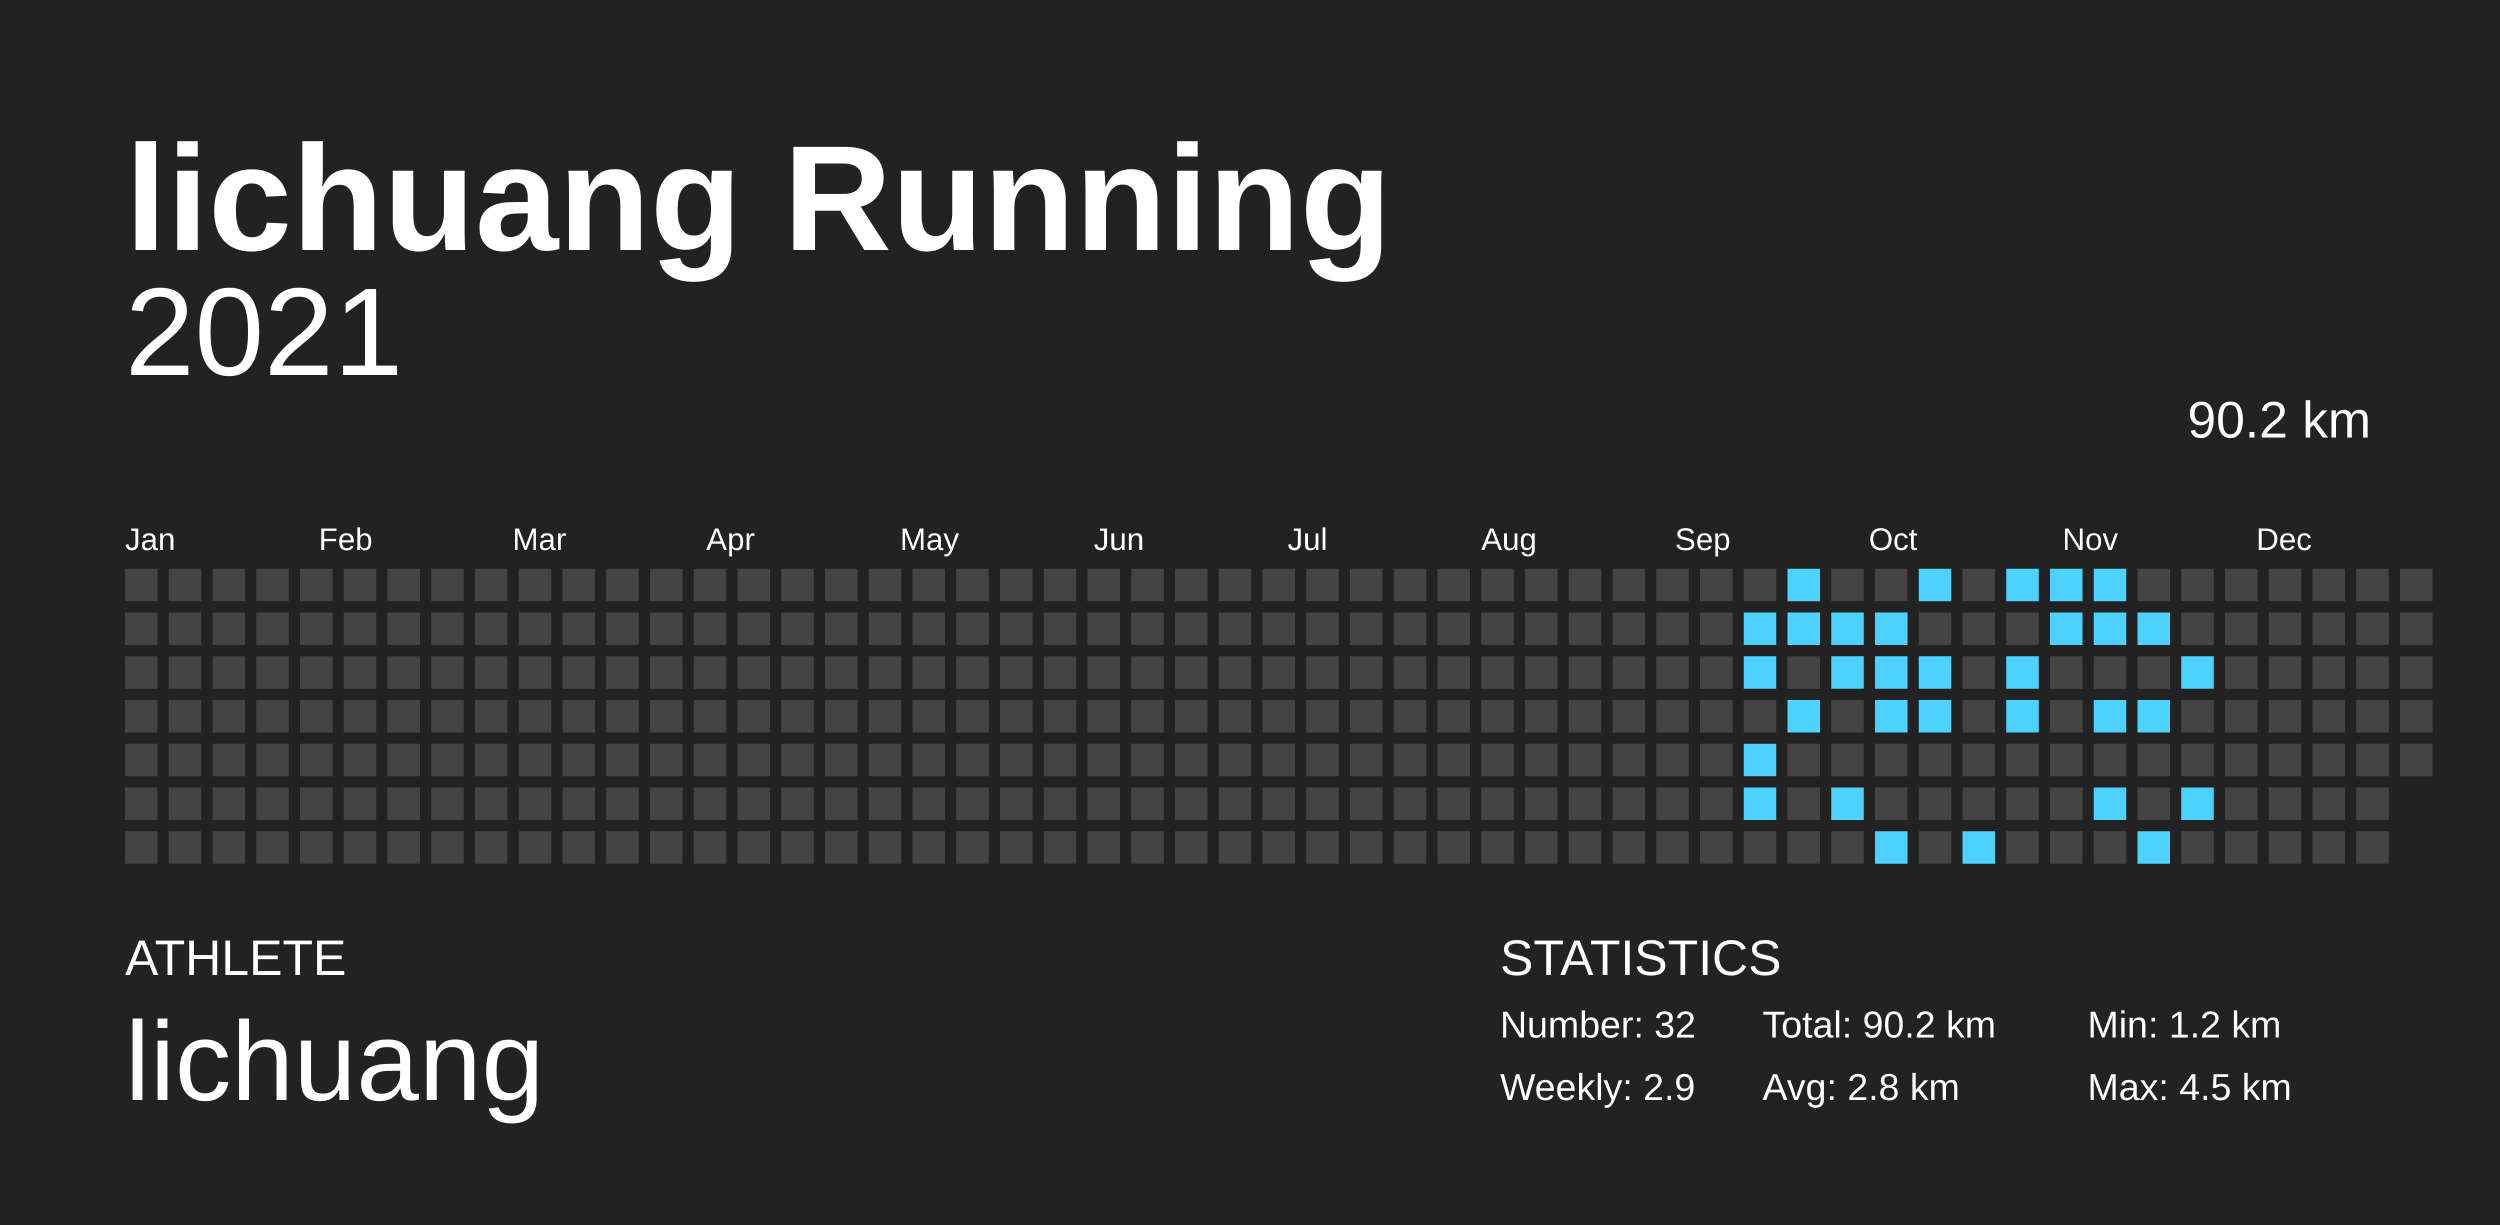
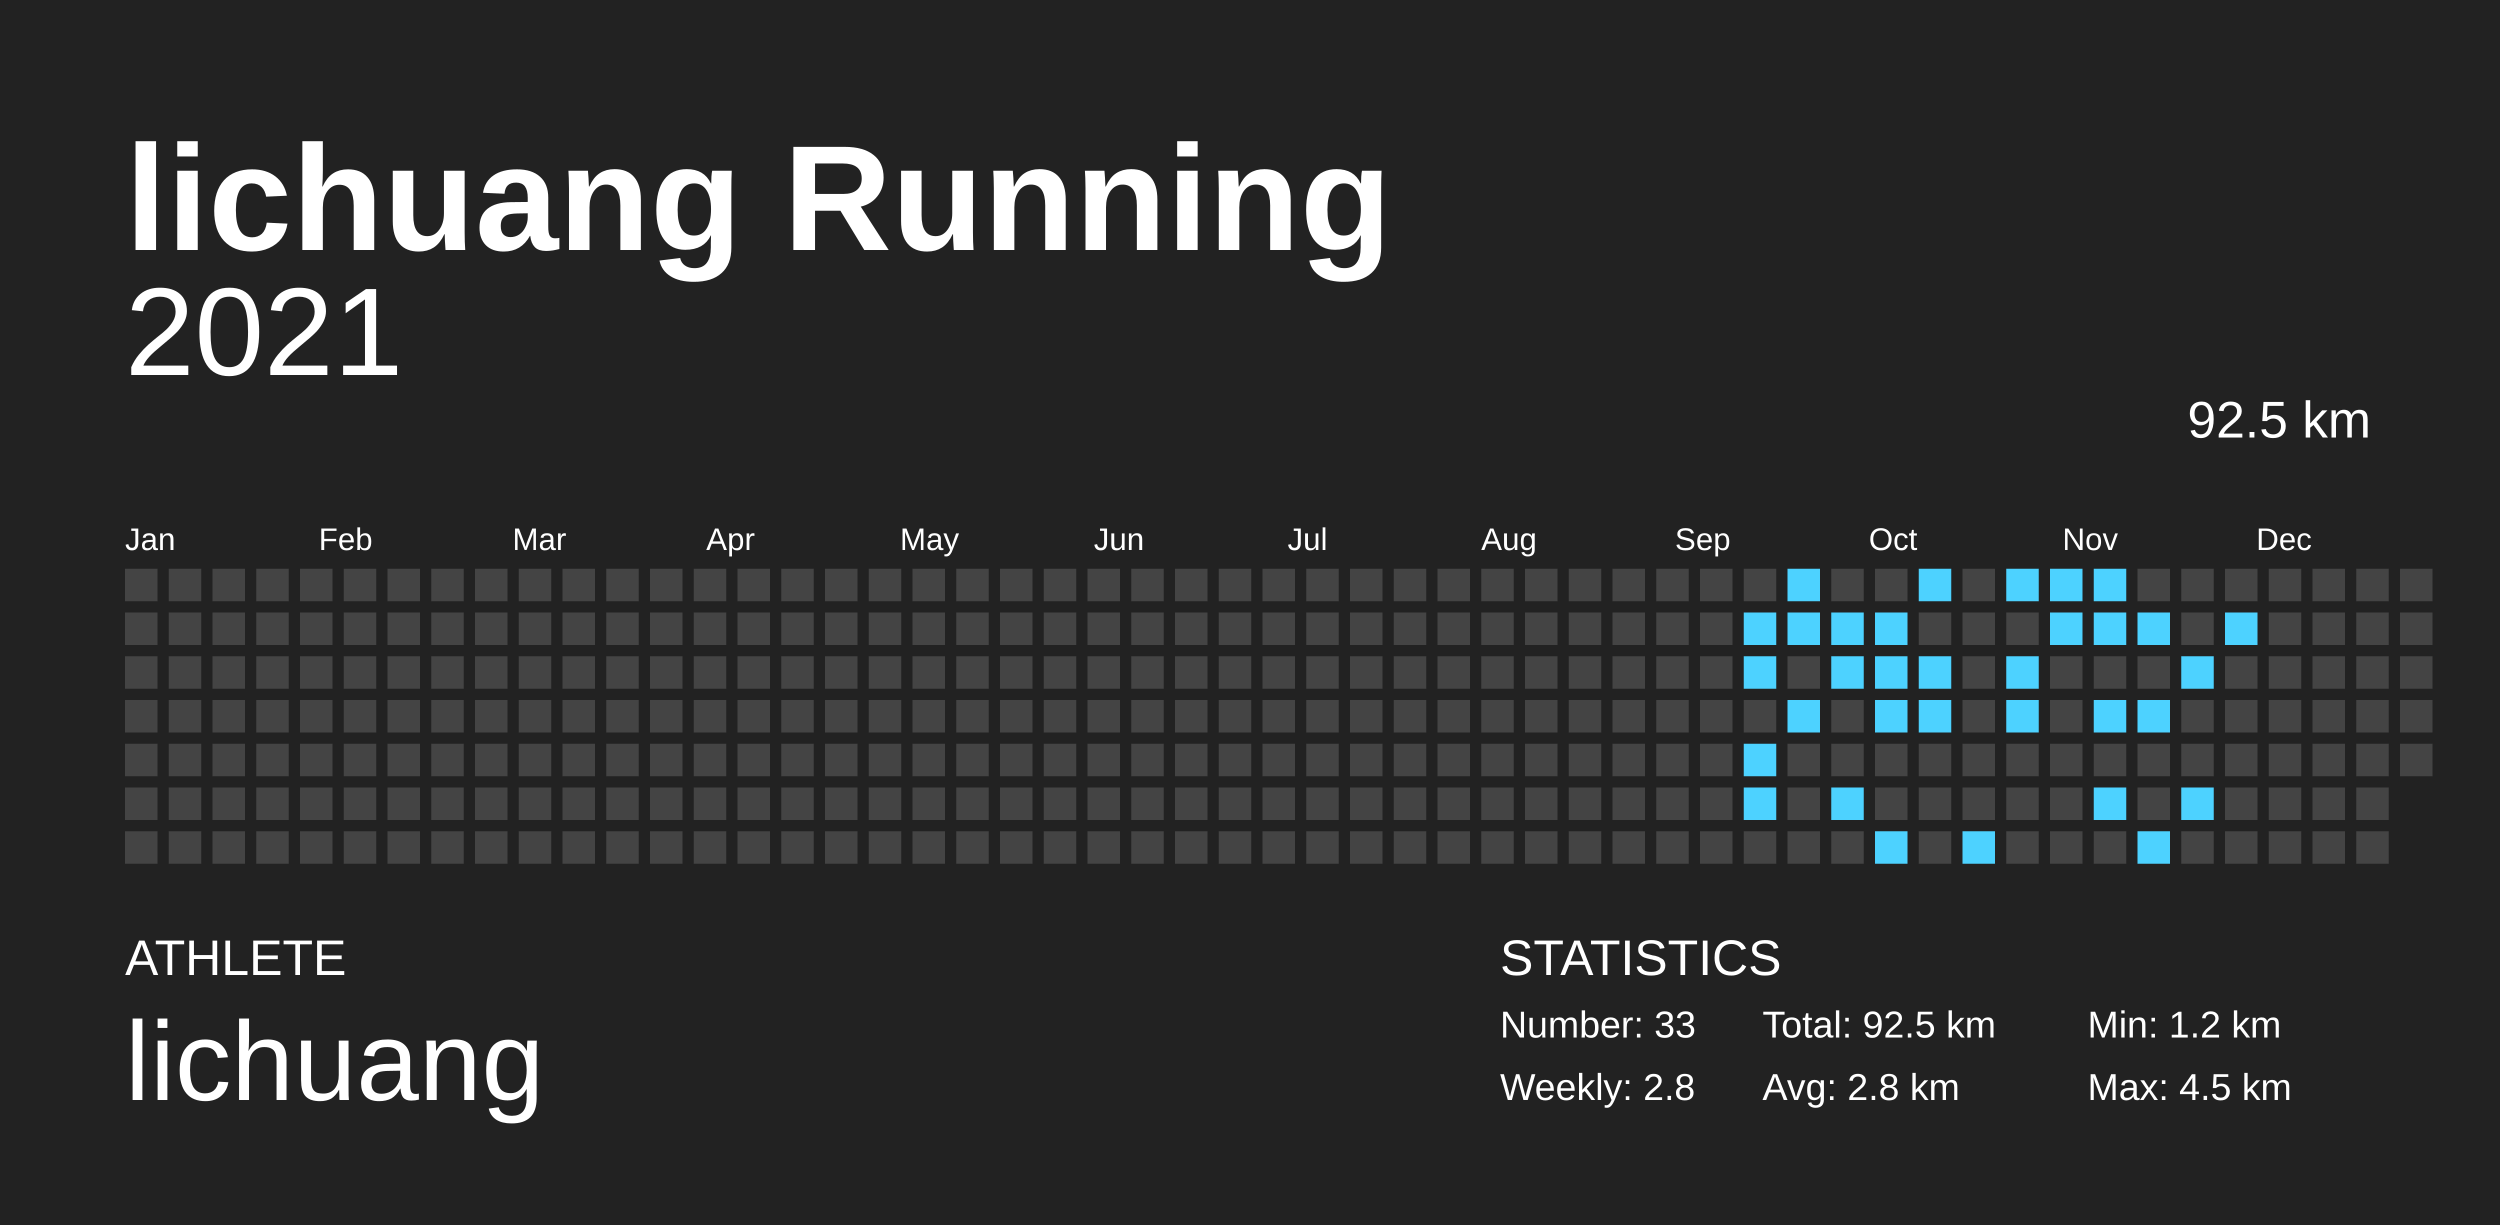
<svg xmlns="http://www.w3.org/2000/svg" baseProfile="full" height="98mm" version="1.1" viewBox="0,0,200,98" width="200mm">
  <defs />
  <rect fill="#222222" height="98" width="200" x="0" y="0" />
  <text fill="#FFFFFF" style="font-size:12px; font-family:Arial; font-weight:bold;" x="10" y="20">lichuang Running</text>
  <text fill="#FFFFFF" style="font-size:4px; font-family:Arial" x="10" y="78">ATHLETE</text>
  <text fill="#FFFFFF" style="font-size:9px; font-family:Arial" x="10" y="88">lichuang</text>
  <text fill="#FFFFFF" style="font-size:4px; font-family:Arial" x="120" y="78">STATISTICS</text>
-   <text fill="#FFFFFF" style="font-size:3px; font-family:Arial" x="120" y="83">Number: 32</text>
-   <text fill="#FFFFFF" style="font-size:3px; font-family:Arial" x="120" y="88">Weekly: 2.9</text>
-   <text fill="#FFFFFF" style="font-size:3px; font-family:Arial" x="141" y="83">Total: 90.2 km</text>
+   <text fill="#FFFFFF" style="font-size:3px; font-family:Arial" x="120" y="83">Number: 33</text>
+   <text fill="#FFFFFF" style="font-size:3px; font-family:Arial" x="120" y="88">Weekly: 2.8</text>
+   <text fill="#FFFFFF" style="font-size:3px; font-family:Arial" x="141" y="83">Total: 92.5 km</text>
  <text fill="#FFFFFF" style="font-size:3px; font-family:Arial" x="141" y="88">Avg: 2.8 km</text>
  <text fill="#FFFFFF" style="font-size:3px; font-family:Arial" x="167" y="83">Min: 1.2 km</text>
  <text fill="#FFFFFF" style="font-size:3px; font-family:Arial" x="167" y="88">Max: 4.5 km</text>
  <text alignment-baseline="hanging" fill="#FFFFFF" style="font-size:10.0px; font-family:Arial;" x="10" y="30">2021</text>
-   <text alignment-baseline="hanging" fill="#FFFFFF" style="font-size:4.125px; font-family:Arial;" x="175" y="35">90.2 km</text>
+   <text alignment-baseline="hanging" fill="#FFFFFF" style="font-size:4.125px; font-family:Arial;" x="175" y="35">92.5 km</text>
  <text fill="#FFFFFF" style="font-size:2.5px; font-family:Arial" x="10.0" y="44">Jan</text>
  <text fill="#FFFFFF" style="font-size:2.5px; font-family:Arial" x="25.5" y="44">Feb</text>
  <text fill="#FFFFFF" style="font-size:2.5px; font-family:Arial" x="41.0" y="44">Mar</text>
  <text fill="#FFFFFF" style="font-size:2.5px; font-family:Arial" x="56.5" y="44">Apr</text>
  <text fill="#FFFFFF" style="font-size:2.5px; font-family:Arial" x="72.0" y="44">May</text>
  <text fill="#FFFFFF" style="font-size:2.5px; font-family:Arial" x="87.5" y="44">Jun</text>
  <text fill="#FFFFFF" style="font-size:2.5px; font-family:Arial" x="103.0" y="44">Jul</text>
  <text fill="#FFFFFF" style="font-size:2.5px; font-family:Arial" x="118.5" y="44">Aug</text>
  <text fill="#FFFFFF" style="font-size:2.5px; font-family:Arial" x="134.0" y="44">Sep</text>
  <text fill="#FFFFFF" style="font-size:2.5px; font-family:Arial" x="149.5" y="44">Oct</text>
  <text fill="#FFFFFF" style="font-size:2.5px; font-family:Arial" x="165.0" y="44">Nov</text>
  <text fill="#FFFFFF" style="font-size:2.5px; font-family:Arial" x="180.5" y="44">Dec</text>
  <rect fill="#444444" height="2.6" width="2.6" x="10.0" y="45.5" />
  <rect fill="#444444" height="2.6" width="2.6" x="10.0" y="49.0" />
  <rect fill="#444444" height="2.6" width="2.6" x="10.0" y="52.5" />
  <rect fill="#444444" height="2.6" width="2.6" x="10.0" y="56.0" />
  <rect fill="#444444" height="2.6" width="2.6" x="10.0" y="59.5" />
  <rect fill="#444444" height="2.6" width="2.6" x="10.0" y="63.0" />
  <rect fill="#444444" height="2.6" width="2.6" x="10.0" y="66.5" />
  <rect fill="#444444" height="2.6" width="2.6" x="13.5" y="45.5" />
  <rect fill="#444444" height="2.6" width="2.6" x="13.5" y="49.0" />
  <rect fill="#444444" height="2.6" width="2.6" x="13.5" y="52.5" />
  <rect fill="#444444" height="2.6" width="2.6" x="13.5" y="56.0" />
  <rect fill="#444444" height="2.6" width="2.6" x="13.5" y="59.5" />
  <rect fill="#444444" height="2.6" width="2.6" x="13.5" y="63.0" />
  <rect fill="#444444" height="2.6" width="2.6" x="13.5" y="66.5" />
  <rect fill="#444444" height="2.6" width="2.6" x="17.0" y="45.5" />
  <rect fill="#444444" height="2.6" width="2.6" x="17.0" y="49.0" />
  <rect fill="#444444" height="2.6" width="2.6" x="17.0" y="52.5" />
  <rect fill="#444444" height="2.6" width="2.6" x="17.0" y="56.0" />
  <rect fill="#444444" height="2.6" width="2.6" x="17.0" y="59.5" />
  <rect fill="#444444" height="2.6" width="2.6" x="17.0" y="63.0" />
  <rect fill="#444444" height="2.6" width="2.6" x="17.0" y="66.5" />
  <rect fill="#444444" height="2.6" width="2.6" x="20.5" y="45.5" />
  <rect fill="#444444" height="2.6" width="2.6" x="20.5" y="49.0" />
  <rect fill="#444444" height="2.6" width="2.6" x="20.5" y="52.5" />
  <rect fill="#444444" height="2.6" width="2.6" x="20.5" y="56.0" />
  <rect fill="#444444" height="2.6" width="2.6" x="20.5" y="59.5" />
  <rect fill="#444444" height="2.6" width="2.6" x="20.5" y="63.0" />
  <rect fill="#444444" height="2.6" width="2.6" x="20.5" y="66.5" />
  <rect fill="#444444" height="2.6" width="2.6" x="24.0" y="45.5" />
  <rect fill="#444444" height="2.6" width="2.6" x="24.0" y="49.0" />
  <rect fill="#444444" height="2.6" width="2.6" x="24.0" y="52.5" />
  <rect fill="#444444" height="2.6" width="2.6" x="24.0" y="56.0" />
  <rect fill="#444444" height="2.6" width="2.6" x="24.0" y="59.5" />
  <rect fill="#444444" height="2.6" width="2.6" x="24.0" y="63.0" />
  <rect fill="#444444" height="2.6" width="2.6" x="24.0" y="66.5" />
  <rect fill="#444444" height="2.6" width="2.6" x="27.5" y="45.5" />
  <rect fill="#444444" height="2.6" width="2.6" x="27.5" y="49.0" />
  <rect fill="#444444" height="2.6" width="2.6" x="27.5" y="52.5" />
  <rect fill="#444444" height="2.6" width="2.6" x="27.5" y="56.0" />
  <rect fill="#444444" height="2.6" width="2.6" x="27.5" y="59.5" />
  <rect fill="#444444" height="2.6" width="2.6" x="27.5" y="63.0" />
  <rect fill="#444444" height="2.6" width="2.6" x="27.5" y="66.5" />
  <rect fill="#444444" height="2.6" width="2.6" x="31.0" y="45.5" />
  <rect fill="#444444" height="2.6" width="2.6" x="31.0" y="49.0" />
  <rect fill="#444444" height="2.6" width="2.6" x="31.0" y="52.5" />
  <rect fill="#444444" height="2.6" width="2.6" x="31.0" y="56.0" />
  <rect fill="#444444" height="2.6" width="2.6" x="31.0" y="59.5" />
  <rect fill="#444444" height="2.6" width="2.6" x="31.0" y="63.0" />
  <rect fill="#444444" height="2.6" width="2.6" x="31.0" y="66.5" />
  <rect fill="#444444" height="2.6" width="2.6" x="34.5" y="45.5" />
  <rect fill="#444444" height="2.6" width="2.6" x="34.5" y="49.0" />
  <rect fill="#444444" height="2.6" width="2.6" x="34.5" y="52.5" />
  <rect fill="#444444" height="2.6" width="2.6" x="34.5" y="56.0" />
  <rect fill="#444444" height="2.6" width="2.6" x="34.5" y="59.5" />
  <rect fill="#444444" height="2.6" width="2.6" x="34.5" y="63.0" />
  <rect fill="#444444" height="2.6" width="2.6" x="34.5" y="66.5" />
  <rect fill="#444444" height="2.6" width="2.6" x="38.0" y="45.5" />
  <rect fill="#444444" height="2.6" width="2.6" x="38.0" y="49.0" />
  <rect fill="#444444" height="2.6" width="2.6" x="38.0" y="52.5" />
  <rect fill="#444444" height="2.6" width="2.6" x="38.0" y="56.0" />
  <rect fill="#444444" height="2.6" width="2.6" x="38.0" y="59.5" />
  <rect fill="#444444" height="2.6" width="2.6" x="38.0" y="63.0" />
  <rect fill="#444444" height="2.6" width="2.6" x="38.0" y="66.5" />
  <rect fill="#444444" height="2.6" width="2.6" x="41.5" y="45.5" />
  <rect fill="#444444" height="2.6" width="2.6" x="41.5" y="49.0" />
  <rect fill="#444444" height="2.6" width="2.6" x="41.5" y="52.5" />
  <rect fill="#444444" height="2.6" width="2.6" x="41.5" y="56.0" />
  <rect fill="#444444" height="2.6" width="2.6" x="41.5" y="59.5" />
  <rect fill="#444444" height="2.6" width="2.6" x="41.5" y="63.0" />
  <rect fill="#444444" height="2.6" width="2.6" x="41.5" y="66.5" />
  <rect fill="#444444" height="2.6" width="2.6" x="45.0" y="45.5" />
  <rect fill="#444444" height="2.6" width="2.6" x="45.0" y="49.0" />
  <rect fill="#444444" height="2.6" width="2.6" x="45.0" y="52.5" />
  <rect fill="#444444" height="2.6" width="2.6" x="45.0" y="56.0" />
  <rect fill="#444444" height="2.6" width="2.6" x="45.0" y="59.5" />
  <rect fill="#444444" height="2.6" width="2.6" x="45.0" y="63.0" />
  <rect fill="#444444" height="2.6" width="2.6" x="45.0" y="66.5" />
  <rect fill="#444444" height="2.6" width="2.6" x="48.5" y="45.5" />
  <rect fill="#444444" height="2.6" width="2.6" x="48.5" y="49.0" />
  <rect fill="#444444" height="2.6" width="2.6" x="48.5" y="52.5" />
  <rect fill="#444444" height="2.6" width="2.6" x="48.5" y="56.0" />
  <rect fill="#444444" height="2.6" width="2.6" x="48.5" y="59.5" />
  <rect fill="#444444" height="2.6" width="2.6" x="48.5" y="63.0" />
  <rect fill="#444444" height="2.6" width="2.6" x="48.5" y="66.5" />
  <rect fill="#444444" height="2.6" width="2.6" x="52.0" y="45.5" />
  <rect fill="#444444" height="2.6" width="2.6" x="52.0" y="49.0" />
  <rect fill="#444444" height="2.6" width="2.6" x="52.0" y="52.5" />
  <rect fill="#444444" height="2.6" width="2.6" x="52.0" y="56.0" />
  <rect fill="#444444" height="2.6" width="2.6" x="52.0" y="59.5" />
  <rect fill="#444444" height="2.6" width="2.6" x="52.0" y="63.0" />
  <rect fill="#444444" height="2.6" width="2.6" x="52.0" y="66.5" />
  <rect fill="#444444" height="2.6" width="2.6" x="55.5" y="45.5" />
  <rect fill="#444444" height="2.6" width="2.6" x="55.5" y="49.0" />
  <rect fill="#444444" height="2.6" width="2.6" x="55.5" y="52.5" />
  <rect fill="#444444" height="2.6" width="2.6" x="55.5" y="56.0" />
  <rect fill="#444444" height="2.6" width="2.6" x="55.5" y="59.5" />
  <rect fill="#444444" height="2.6" width="2.6" x="55.5" y="63.0" />
  <rect fill="#444444" height="2.6" width="2.6" x="55.5" y="66.5" />
  <rect fill="#444444" height="2.6" width="2.6" x="59.0" y="45.5" />
  <rect fill="#444444" height="2.6" width="2.6" x="59.0" y="49.0" />
  <rect fill="#444444" height="2.6" width="2.6" x="59.0" y="52.5" />
  <rect fill="#444444" height="2.6" width="2.6" x="59.0" y="56.0" />
  <rect fill="#444444" height="2.6" width="2.6" x="59.0" y="59.5" />
  <rect fill="#444444" height="2.6" width="2.6" x="59.0" y="63.0" />
  <rect fill="#444444" height="2.6" width="2.6" x="59.0" y="66.5" />
  <rect fill="#444444" height="2.6" width="2.6" x="62.5" y="45.5" />
  <rect fill="#444444" height="2.6" width="2.6" x="62.5" y="49.0" />
  <rect fill="#444444" height="2.6" width="2.6" x="62.5" y="52.5" />
  <rect fill="#444444" height="2.6" width="2.6" x="62.5" y="56.0" />
  <rect fill="#444444" height="2.6" width="2.6" x="62.5" y="59.5" />
  <rect fill="#444444" height="2.6" width="2.6" x="62.5" y="63.0" />
  <rect fill="#444444" height="2.6" width="2.6" x="62.5" y="66.5" />
  <rect fill="#444444" height="2.6" width="2.6" x="66.0" y="45.5" />
  <rect fill="#444444" height="2.6" width="2.6" x="66.0" y="49.0" />
  <rect fill="#444444" height="2.6" width="2.6" x="66.0" y="52.5" />
  <rect fill="#444444" height="2.6" width="2.6" x="66.0" y="56.0" />
  <rect fill="#444444" height="2.6" width="2.6" x="66.0" y="59.5" />
  <rect fill="#444444" height="2.6" width="2.6" x="66.0" y="63.0" />
  <rect fill="#444444" height="2.6" width="2.6" x="66.0" y="66.5" />
  <rect fill="#444444" height="2.6" width="2.6" x="69.5" y="45.5" />
  <rect fill="#444444" height="2.6" width="2.6" x="69.5" y="49.0" />
  <rect fill="#444444" height="2.6" width="2.6" x="69.5" y="52.5" />
  <rect fill="#444444" height="2.6" width="2.6" x="69.5" y="56.0" />
  <rect fill="#444444" height="2.6" width="2.6" x="69.5" y="59.5" />
  <rect fill="#444444" height="2.6" width="2.6" x="69.5" y="63.0" />
  <rect fill="#444444" height="2.6" width="2.6" x="69.5" y="66.5" />
  <rect fill="#444444" height="2.6" width="2.6" x="73.0" y="45.5" />
  <rect fill="#444444" height="2.6" width="2.6" x="73.0" y="49.0" />
  <rect fill="#444444" height="2.6" width="2.6" x="73.0" y="52.5" />
  <rect fill="#444444" height="2.6" width="2.6" x="73.0" y="56.0" />
  <rect fill="#444444" height="2.6" width="2.6" x="73.0" y="59.5" />
  <rect fill="#444444" height="2.6" width="2.6" x="73.0" y="63.0" />
  <rect fill="#444444" height="2.6" width="2.6" x="73.0" y="66.5" />
  <rect fill="#444444" height="2.6" width="2.6" x="76.5" y="45.5" />
  <rect fill="#444444" height="2.6" width="2.6" x="76.5" y="49.0" />
  <rect fill="#444444" height="2.6" width="2.6" x="76.5" y="52.5" />
  <rect fill="#444444" height="2.6" width="2.6" x="76.5" y="56.0" />
  <rect fill="#444444" height="2.6" width="2.6" x="76.5" y="59.5" />
  <rect fill="#444444" height="2.6" width="2.6" x="76.5" y="63.0" />
  <rect fill="#444444" height="2.6" width="2.6" x="76.5" y="66.5" />
  <rect fill="#444444" height="2.6" width="2.6" x="80.0" y="45.5" />
  <rect fill="#444444" height="2.6" width="2.6" x="80.0" y="49.0" />
  <rect fill="#444444" height="2.6" width="2.6" x="80.0" y="52.5" />
  <rect fill="#444444" height="2.6" width="2.6" x="80.0" y="56.0" />
  <rect fill="#444444" height="2.6" width="2.6" x="80.0" y="59.5" />
  <rect fill="#444444" height="2.6" width="2.6" x="80.0" y="63.0" />
  <rect fill="#444444" height="2.6" width="2.6" x="80.0" y="66.5" />
  <rect fill="#444444" height="2.6" width="2.6" x="83.5" y="45.5" />
  <rect fill="#444444" height="2.6" width="2.6" x="83.5" y="49.0" />
  <rect fill="#444444" height="2.6" width="2.6" x="83.5" y="52.5" />
  <rect fill="#444444" height="2.6" width="2.6" x="83.5" y="56.0" />
  <rect fill="#444444" height="2.6" width="2.6" x="83.5" y="59.5" />
  <rect fill="#444444" height="2.6" width="2.6" x="83.5" y="63.0" />
  <rect fill="#444444" height="2.6" width="2.6" x="83.5" y="66.5" />
  <rect fill="#444444" height="2.6" width="2.6" x="87.0" y="45.5" />
  <rect fill="#444444" height="2.6" width="2.6" x="87.0" y="49.0" />
  <rect fill="#444444" height="2.6" width="2.6" x="87.0" y="52.5" />
  <rect fill="#444444" height="2.6" width="2.6" x="87.0" y="56.0" />
  <rect fill="#444444" height="2.6" width="2.6" x="87.0" y="59.5" />
  <rect fill="#444444" height="2.6" width="2.6" x="87.0" y="63.0" />
  <rect fill="#444444" height="2.6" width="2.6" x="87.0" y="66.5" />
  <rect fill="#444444" height="2.6" width="2.6" x="90.5" y="45.5" />
  <rect fill="#444444" height="2.6" width="2.6" x="90.5" y="49.0" />
  <rect fill="#444444" height="2.6" width="2.6" x="90.5" y="52.5" />
  <rect fill="#444444" height="2.6" width="2.6" x="90.5" y="56.0" />
  <rect fill="#444444" height="2.6" width="2.6" x="90.5" y="59.5" />
  <rect fill="#444444" height="2.6" width="2.6" x="90.5" y="63.0" />
  <rect fill="#444444" height="2.6" width="2.6" x="90.5" y="66.5" />
  <rect fill="#444444" height="2.6" width="2.6" x="94.0" y="45.5" />
  <rect fill="#444444" height="2.6" width="2.6" x="94.0" y="49.0" />
  <rect fill="#444444" height="2.6" width="2.6" x="94.0" y="52.5" />
  <rect fill="#444444" height="2.6" width="2.6" x="94.0" y="56.0" />
  <rect fill="#444444" height="2.6" width="2.6" x="94.0" y="59.5" />
  <rect fill="#444444" height="2.6" width="2.6" x="94.0" y="63.0" />
  <rect fill="#444444" height="2.6" width="2.6" x="94.0" y="66.5" />
  <rect fill="#444444" height="2.6" width="2.6" x="97.5" y="45.5" />
  <rect fill="#444444" height="2.6" width="2.6" x="97.5" y="49.0" />
  <rect fill="#444444" height="2.6" width="2.6" x="97.5" y="52.5" />
  <rect fill="#444444" height="2.6" width="2.6" x="97.5" y="56.0" />
  <rect fill="#444444" height="2.6" width="2.6" x="97.5" y="59.5" />
  <rect fill="#444444" height="2.6" width="2.6" x="97.5" y="63.0" />
  <rect fill="#444444" height="2.6" width="2.6" x="97.5" y="66.5" />
  <rect fill="#444444" height="2.6" width="2.6" x="101.0" y="45.5" />
  <rect fill="#444444" height="2.6" width="2.6" x="101.0" y="49.0" />
  <rect fill="#444444" height="2.6" width="2.6" x="101.0" y="52.5" />
  <rect fill="#444444" height="2.6" width="2.6" x="101.0" y="56.0" />
  <rect fill="#444444" height="2.6" width="2.6" x="101.0" y="59.5" />
  <rect fill="#444444" height="2.6" width="2.6" x="101.0" y="63.0" />
  <rect fill="#444444" height="2.6" width="2.6" x="101.0" y="66.5" />
  <rect fill="#444444" height="2.6" width="2.6" x="104.5" y="45.5" />
  <rect fill="#444444" height="2.6" width="2.6" x="104.5" y="49.0" />
  <rect fill="#444444" height="2.6" width="2.6" x="104.5" y="52.5" />
  <rect fill="#444444" height="2.6" width="2.6" x="104.5" y="56.0" />
  <rect fill="#444444" height="2.6" width="2.6" x="104.5" y="59.5" />
  <rect fill="#444444" height="2.6" width="2.6" x="104.5" y="63.0" />
  <rect fill="#444444" height="2.6" width="2.6" x="104.5" y="66.5" />
  <rect fill="#444444" height="2.6" width="2.6" x="108.0" y="45.5" />
  <rect fill="#444444" height="2.6" width="2.6" x="108.0" y="49.0" />
  <rect fill="#444444" height="2.6" width="2.6" x="108.0" y="52.5" />
  <rect fill="#444444" height="2.6" width="2.6" x="108.0" y="56.0" />
  <rect fill="#444444" height="2.6" width="2.6" x="108.0" y="59.5" />
  <rect fill="#444444" height="2.6" width="2.6" x="108.0" y="63.0" />
  <rect fill="#444444" height="2.6" width="2.6" x="108.0" y="66.5" />
  <rect fill="#444444" height="2.6" width="2.6" x="111.5" y="45.5" />
  <rect fill="#444444" height="2.6" width="2.6" x="111.5" y="49.0" />
  <rect fill="#444444" height="2.6" width="2.6" x="111.5" y="52.5" />
  <rect fill="#444444" height="2.6" width="2.6" x="111.5" y="56.0" />
  <rect fill="#444444" height="2.6" width="2.6" x="111.5" y="59.5" />
  <rect fill="#444444" height="2.6" width="2.6" x="111.5" y="63.0" />
  <rect fill="#444444" height="2.6" width="2.6" x="111.5" y="66.5" />
  <rect fill="#444444" height="2.6" width="2.6" x="115.0" y="45.5" />
  <rect fill="#444444" height="2.6" width="2.6" x="115.0" y="49.0" />
  <rect fill="#444444" height="2.6" width="2.6" x="115.0" y="52.5" />
  <rect fill="#444444" height="2.6" width="2.6" x="115.0" y="56.0" />
  <rect fill="#444444" height="2.6" width="2.6" x="115.0" y="59.5" />
  <rect fill="#444444" height="2.6" width="2.6" x="115.0" y="63.0" />
  <rect fill="#444444" height="2.6" width="2.6" x="115.0" y="66.5" />
  <rect fill="#444444" height="2.6" width="2.6" x="118.5" y="45.5" />
  <rect fill="#444444" height="2.6" width="2.6" x="118.5" y="49.0" />
  <rect fill="#444444" height="2.6" width="2.6" x="118.5" y="52.5" />
  <rect fill="#444444" height="2.6" width="2.6" x="118.5" y="56.0" />
  <rect fill="#444444" height="2.6" width="2.6" x="118.5" y="59.5" />
  <rect fill="#444444" height="2.6" width="2.6" x="118.5" y="63.0" />
  <rect fill="#444444" height="2.6" width="2.6" x="118.5" y="66.5" />
  <rect fill="#444444" height="2.6" width="2.6" x="122.0" y="45.5" />
  <rect fill="#444444" height="2.6" width="2.6" x="122.0" y="49.0" />
  <rect fill="#444444" height="2.6" width="2.6" x="122.0" y="52.5" />
  <rect fill="#444444" height="2.6" width="2.6" x="122.0" y="56.0" />
  <rect fill="#444444" height="2.6" width="2.6" x="122.0" y="59.5" />
  <rect fill="#444444" height="2.6" width="2.6" x="122.0" y="63.0" />
  <rect fill="#444444" height="2.6" width="2.6" x="122.0" y="66.5" />
  <rect fill="#444444" height="2.6" width="2.6" x="125.5" y="45.5" />
  <rect fill="#444444" height="2.6" width="2.6" x="125.5" y="49.0" />
  <rect fill="#444444" height="2.6" width="2.6" x="125.5" y="52.5" />
  <rect fill="#444444" height="2.6" width="2.6" x="125.5" y="56.0" />
  <rect fill="#444444" height="2.6" width="2.6" x="125.5" y="59.5" />
  <rect fill="#444444" height="2.6" width="2.6" x="125.5" y="63.0" />
  <rect fill="#444444" height="2.6" width="2.6" x="125.5" y="66.5" />
  <rect fill="#444444" height="2.6" width="2.6" x="129.0" y="45.5" />
  <rect fill="#444444" height="2.6" width="2.6" x="129.0" y="49.0" />
  <rect fill="#444444" height="2.6" width="2.6" x="129.0" y="52.5" />
  <rect fill="#444444" height="2.6" width="2.6" x="129.0" y="56.0" />
  <rect fill="#444444" height="2.6" width="2.6" x="129.0" y="59.5" />
  <rect fill="#444444" height="2.6" width="2.6" x="129.0" y="63.0" />
  <rect fill="#444444" height="2.6" width="2.6" x="129.0" y="66.5" />
  <rect fill="#444444" height="2.6" width="2.6" x="132.5" y="45.5" />
  <rect fill="#444444" height="2.6" width="2.6" x="132.5" y="49.0" />
  <rect fill="#444444" height="2.6" width="2.6" x="132.5" y="52.5" />
  <rect fill="#444444" height="2.6" width="2.6" x="132.5" y="56.0" />
  <rect fill="#444444" height="2.6" width="2.6" x="132.5" y="59.5" />
  <rect fill="#444444" height="2.6" width="2.6" x="132.5" y="63.0" />
  <rect fill="#444444" height="2.6" width="2.6" x="132.5" y="66.5" />
  <rect fill="#444444" height="2.6" width="2.6" x="136.0" y="45.5" />
  <rect fill="#444444" height="2.6" width="2.6" x="136.0" y="49.0" />
  <rect fill="#444444" height="2.6" width="2.6" x="136.0" y="52.5" />
  <rect fill="#444444" height="2.6" width="2.6" x="136.0" y="56.0" />
  <rect fill="#444444" height="2.6" width="2.6" x="136.0" y="59.5" />
  <rect fill="#444444" height="2.6" width="2.6" x="136.0" y="63.0" />
  <rect fill="#444444" height="2.6" width="2.6" x="136.0" y="66.5" />
  <rect fill="#444444" height="2.6" width="2.6" x="139.5" y="45.5" />
  <rect fill="#4dd2ff" height="2.6" width="2.6" x="139.5" y="49.0" />
  <rect fill="#4dd2ff" height="2.6" width="2.6" x="139.5" y="52.5" />
  <rect fill="#444444" height="2.6" width="2.6" x="139.5" y="56.0" />
  <rect fill="#4dd2ff" height="2.6" width="2.6" x="139.5" y="59.5" />
  <rect fill="#4dd2ff" height="2.6" width="2.6" x="139.5" y="63.0" />
  <rect fill="#444444" height="2.6" width="2.6" x="139.5" y="66.5" />
  <rect fill="#4dd2ff" height="2.6" width="2.6" x="143.0" y="45.5" />
  <rect fill="#4dd2ff" height="2.6" width="2.6" x="143.0" y="49.0" />
  <rect fill="#444444" height="2.6" width="2.6" x="143.0" y="52.5" />
  <rect fill="#4dd2ff" height="2.6" width="2.6" x="143.0" y="56.0" />
  <rect fill="#444444" height="2.6" width="2.6" x="143.0" y="59.5" />
  <rect fill="#444444" height="2.6" width="2.6" x="143.0" y="63.0" />
  <rect fill="#444444" height="2.6" width="2.6" x="143.0" y="66.5" />
  <rect fill="#444444" height="2.6" width="2.6" x="146.5" y="45.5" />
  <rect fill="#4dd2ff" height="2.6" width="2.6" x="146.5" y="49.0" />
  <rect fill="#4dd2ff" height="2.6" width="2.6" x="146.5" y="52.5" />
  <rect fill="#444444" height="2.6" width="2.6" x="146.5" y="56.0" />
  <rect fill="#444444" height="2.6" width="2.6" x="146.5" y="59.5" />
  <rect fill="#4dd2ff" height="2.6" width="2.6" x="146.5" y="63.0" />
  <rect fill="#444444" height="2.6" width="2.6" x="146.5" y="66.5" />
  <rect fill="#444444" height="2.6" width="2.6" x="150.0" y="45.5" />
  <rect fill="#4dd2ff" height="2.6" width="2.6" x="150.0" y="49.0" />
  <rect fill="#4dd2ff" height="2.6" width="2.6" x="150.0" y="52.5" />
  <rect fill="#4dd2ff" height="2.6" width="2.6" x="150.0" y="56.0" />
  <rect fill="#444444" height="2.6" width="2.6" x="150.0" y="59.5" />
  <rect fill="#444444" height="2.6" width="2.6" x="150.0" y="63.0" />
  <rect fill="#4dd2ff" height="2.6" width="2.6" x="150.0" y="66.5" />
  <rect fill="#4dd2ff" height="2.6" width="2.6" x="153.5" y="45.5" />
  <rect fill="#444444" height="2.6" width="2.6" x="153.5" y="49.0" />
  <rect fill="#4dd2ff" height="2.6" width="2.6" x="153.5" y="52.5" />
  <rect fill="#4dd2ff" height="2.6" width="2.6" x="153.5" y="56.0" />
  <rect fill="#444444" height="2.6" width="2.6" x="153.5" y="59.5" />
  <rect fill="#444444" height="2.6" width="2.6" x="153.5" y="63.0" />
  <rect fill="#444444" height="2.6" width="2.6" x="153.5" y="66.5" />
  <rect fill="#444444" height="2.6" width="2.6" x="157.0" y="45.5" />
  <rect fill="#444444" height="2.6" width="2.6" x="157.0" y="49.0" />
  <rect fill="#444444" height="2.6" width="2.6" x="157.0" y="52.5" />
  <rect fill="#444444" height="2.6" width="2.6" x="157.0" y="56.0" />
  <rect fill="#444444" height="2.6" width="2.6" x="157.0" y="59.5" />
  <rect fill="#444444" height="2.6" width="2.6" x="157.0" y="63.0" />
  <rect fill="#4dd2ff" height="2.6" width="2.6" x="157.0" y="66.5" />
  <rect fill="#4dd2ff" height="2.6" width="2.6" x="160.5" y="45.5" />
  <rect fill="#444444" height="2.6" width="2.6" x="160.5" y="49.0" />
  <rect fill="#4dd2ff" height="2.6" width="2.6" x="160.5" y="52.5" />
  <rect fill="#4dd2ff" height="2.6" width="2.6" x="160.5" y="56.0" />
  <rect fill="#444444" height="2.6" width="2.6" x="160.5" y="59.5" />
  <rect fill="#444444" height="2.6" width="2.6" x="160.5" y="63.0" />
  <rect fill="#444444" height="2.6" width="2.6" x="160.5" y="66.5" />
  <rect fill="#4dd2ff" height="2.6" width="2.6" x="164.0" y="45.5" />
  <rect fill="#4dd2ff" height="2.6" width="2.6" x="164.0" y="49.0" />
  <rect fill="#444444" height="2.6" width="2.6" x="164.0" y="52.5" />
  <rect fill="#444444" height="2.6" width="2.6" x="164.0" y="56.0" />
  <rect fill="#444444" height="2.6" width="2.6" x="164.0" y="59.5" />
  <rect fill="#444444" height="2.6" width="2.6" x="164.0" y="63.0" />
  <rect fill="#444444" height="2.6" width="2.6" x="164.0" y="66.5" />
  <rect fill="#4dd2ff" height="2.6" width="2.6" x="167.5" y="45.5" />
  <rect fill="#4dd2ff" height="2.6" width="2.6" x="167.5" y="49.0" />
  <rect fill="#444444" height="2.6" width="2.6" x="167.5" y="52.5" />
  <rect fill="#4dd2ff" height="2.6" width="2.6" x="167.5" y="56.0" />
  <rect fill="#444444" height="2.6" width="2.6" x="167.5" y="59.5" />
  <rect fill="#4dd2ff" height="2.6" width="2.6" x="167.5" y="63.0" />
  <rect fill="#444444" height="2.6" width="2.6" x="167.5" y="66.5" />
  <rect fill="#444444" height="2.6" width="2.6" x="171.0" y="45.5" />
  <rect fill="#4dd2ff" height="2.6" width="2.6" x="171.0" y="49.0" />
  <rect fill="#444444" height="2.6" width="2.6" x="171.0" y="52.5" />
  <rect fill="#4dd2ff" height="2.6" width="2.6" x="171.0" y="56.0" />
  <rect fill="#444444" height="2.6" width="2.6" x="171.0" y="59.5" />
  <rect fill="#444444" height="2.6" width="2.6" x="171.0" y="63.0" />
  <rect fill="#4dd2ff" height="2.6" width="2.6" x="171.0" y="66.5" />
  <rect fill="#444444" height="2.6" width="2.6" x="174.5" y="45.5" />
  <rect fill="#444444" height="2.6" width="2.6" x="174.5" y="49.0" />
  <rect fill="#4dd2ff" height="2.6" width="2.6" x="174.5" y="52.5" />
  <rect fill="#444444" height="2.6" width="2.6" x="174.5" y="56.0" />
  <rect fill="#444444" height="2.6" width="2.6" x="174.5" y="59.5" />
  <rect fill="#4dd2ff" height="2.6" width="2.6" x="174.5" y="63.0" />
  <rect fill="#444444" height="2.6" width="2.6" x="174.5" y="66.5" />
  <rect fill="#444444" height="2.6" width="2.6" x="178.0" y="45.5" />
-   <rect fill="#444444" height="2.6" width="2.6" x="178.0" y="49.0" />
+   <rect fill="#4dd2ff" height="2.6" width="2.6" x="178.0" y="49.0" />
  <rect fill="#444444" height="2.6" width="2.6" x="178.0" y="52.5" />
  <rect fill="#444444" height="2.6" width="2.6" x="178.0" y="56.0" />
  <rect fill="#444444" height="2.6" width="2.6" x="178.0" y="59.5" />
  <rect fill="#444444" height="2.6" width="2.6" x="178.0" y="63.0" />
  <rect fill="#444444" height="2.6" width="2.6" x="178.0" y="66.5" />
  <rect fill="#444444" height="2.6" width="2.6" x="181.5" y="45.5" />
  <rect fill="#444444" height="2.6" width="2.6" x="181.5" y="49.0" />
  <rect fill="#444444" height="2.6" width="2.6" x="181.5" y="52.5" />
  <rect fill="#444444" height="2.6" width="2.6" x="181.5" y="56.0" />
  <rect fill="#444444" height="2.6" width="2.6" x="181.5" y="59.5" />
  <rect fill="#444444" height="2.6" width="2.6" x="181.5" y="63.0" />
  <rect fill="#444444" height="2.6" width="2.6" x="181.5" y="66.5" />
  <rect fill="#444444" height="2.6" width="2.6" x="185.0" y="45.5" />
  <rect fill="#444444" height="2.6" width="2.6" x="185.0" y="49.0" />
  <rect fill="#444444" height="2.6" width="2.6" x="185.0" y="52.5" />
  <rect fill="#444444" height="2.6" width="2.6" x="185.0" y="56.0" />
  <rect fill="#444444" height="2.6" width="2.6" x="185.0" y="59.5" />
  <rect fill="#444444" height="2.6" width="2.6" x="185.0" y="63.0" />
  <rect fill="#444444" height="2.6" width="2.6" x="185.0" y="66.5" />
  <rect fill="#444444" height="2.6" width="2.6" x="188.5" y="45.5" />
  <rect fill="#444444" height="2.6" width="2.6" x="188.5" y="49.0" />
  <rect fill="#444444" height="2.6" width="2.6" x="188.5" y="52.5" />
  <rect fill="#444444" height="2.6" width="2.6" x="188.5" y="56.0" />
  <rect fill="#444444" height="2.6" width="2.6" x="188.5" y="59.5" />
  <rect fill="#444444" height="2.6" width="2.6" x="188.5" y="63.0" />
  <rect fill="#444444" height="2.6" width="2.6" x="188.5" y="66.5" />
  <rect fill="#444444" height="2.6" width="2.6" x="192.0" y="45.5" />
  <rect fill="#444444" height="2.6" width="2.6" x="192.0" y="49.0" />
  <rect fill="#444444" height="2.6" width="2.6" x="192.0" y="52.5" />
  <rect fill="#444444" height="2.6" width="2.6" x="192.0" y="56.0" />
  <rect fill="#444444" height="2.6" width="2.6" x="192.0" y="59.5" />
</svg>
